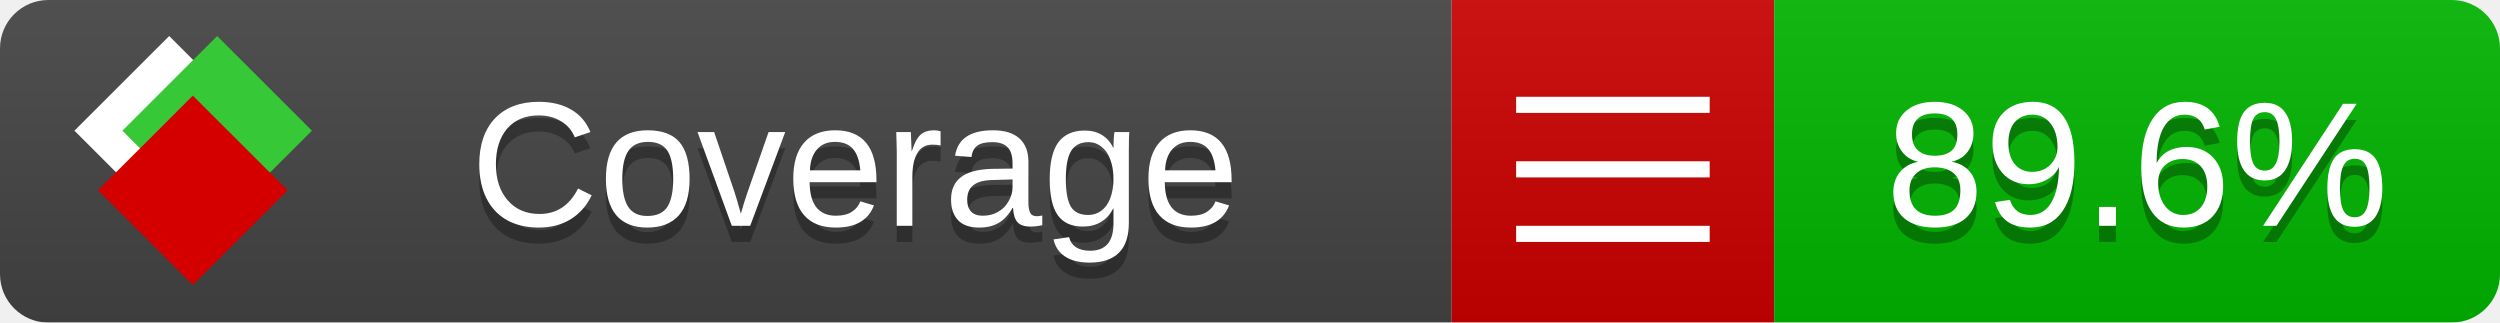
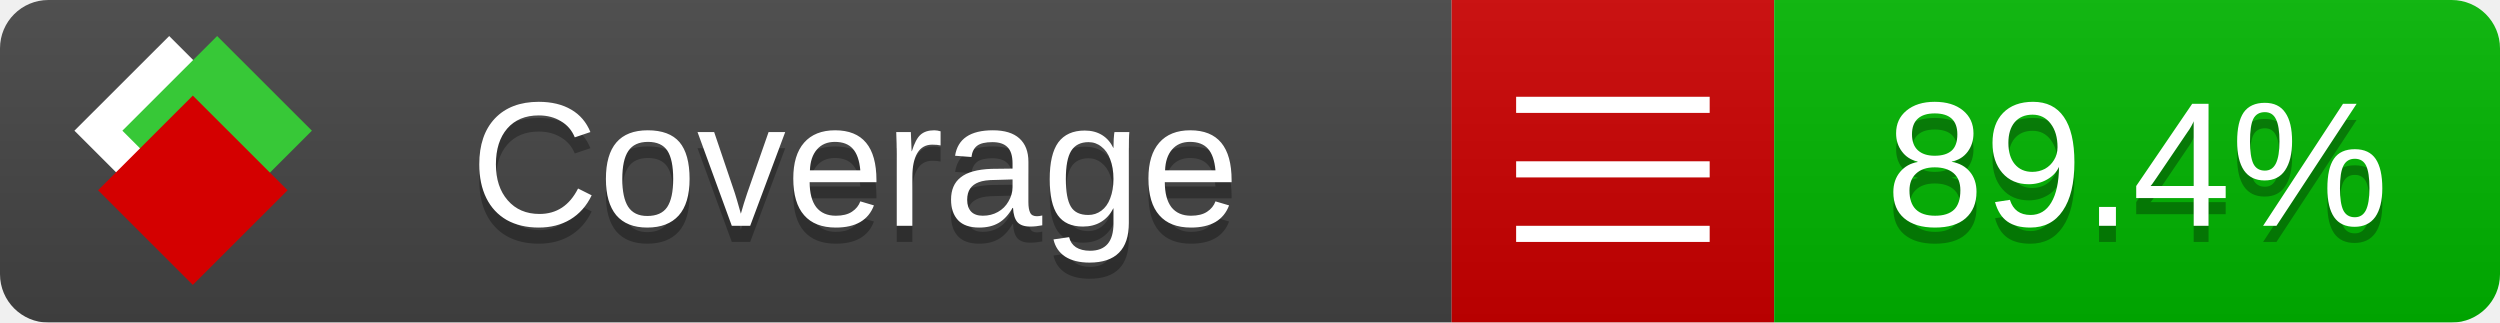
<svg xmlns="http://www.w3.org/2000/svg" xmlns:xlink="http://www.w3.org/1999/xlink" width="155" height="20">
  <style type="text/css">
          
            @keyframes fade1 {
                0% { visibility: visible; opacity: 1; }
               23% { visibility: visible; opacity: 1; }
               25% { visibility: hidden; opacity: 0; }
               48% { visibility: hidden; opacity: 0; }
               50% { visibility: hidden; opacity: 0; }
               73% { visibility: hidden; opacity: 0; }
               75% { visibility: hidden; opacity: 0; }
               98% { visibility: hidden; opacity: 0; }
              100% { visibility: visible; opacity: 1; }
            }
            @keyframes fade2 {
                0% { visibility: hidden; opacity: 0; }
               23% { visibility: hidden; opacity: 0; }
               25% { visibility: visible; opacity: 1; }
               48% { visibility: visible; opacity: 1; }
               50% { visibility: hidden; opacity: 0; }
               73% { visibility: hidden; opacity: 0; }
               75% { visibility: hidden; opacity: 0; }
               98% { visibility: hidden; opacity: 0; }
              100% { visibility: hidden; opacity: 0; }
            }
            @keyframes fade3 {
                0% { visibility: hidden; opacity: 0; }
               23% { visibility: hidden; opacity: 0; }
               25% { visibility: hidden; opacity: 0; }
               48% { visibility: hidden; opacity: 0; }
               50% { visibility: visible; opacity: 1; }
               73% { visibility: visible; opacity: 1; }
               75% { visibility: hidden; opacity: 0; }
               98% { visibility: hidden; opacity: 0; }
              100% { visibility: hidden; opacity: 0; }
            }
            @keyframes fade4 {
                0% { visibility: hidden; opacity: 0; }
               23% { visibility: hidden; opacity: 0; }
               25% { visibility: hidden; opacity: 0; }
               48% { visibility: hidden; opacity: 0; }
               50% { visibility: hidden; opacity: 0; }
               73% { visibility: hidden; opacity: 0; }
               75% { visibility: visible; opacity: 1; }
               98% { visibility: visible; opacity: 1; }
              100% { visibility: hidden; opacity: 0; }
            }
            .linecoverage {
                animation-duration: 15s;
                animation-name: fade1;
                animation-iteration-count: infinite;
            }
            .branchcoverage {
                animation-duration: 15s;
                animation-name: fade2;
                animation-iteration-count: infinite;
            }
            .methodcoverage {
                animation-duration: 15s;
                animation-name: fade3;
                animation-iteration-count: infinite;
            }
            .fullmethodcoverage {
                animation-duration: 15s;
                animation-name: fade4;
                animation-iteration-count: infinite;
            }
          
    </style>
  <defs>
    <linearGradient id="gradient" x2="0" y2="100%">
      <stop offset="0" stop-color="#bbb" stop-opacity=".1" />
      <stop offset="1" stop-opacity=".1" />
    </linearGradient>
    <linearGradient id="c">
      <stop offset="0" stop-color="#d40000" />
      <stop offset="1" stop-color="#ff2a2a" />
    </linearGradient>
    <linearGradient id="a">
      <stop offset="0" stop-color="#e0e0de" />
      <stop offset="1" stop-color="#fff" />
    </linearGradient>
    <linearGradient id="b">
      <stop offset="0" stop-color="#37c837" />
      <stop offset="1" stop-color="#217821" />
    </linearGradient>
    <linearGradient xlink:href="#a" id="e" x1="106.44" x2="69.96" y1="-11.96" y2="-46.84" gradientTransform="matrix(-.8426 -.00045 -.00045 -.8426 -94.27 -75.82)" gradientUnits="userSpaceOnUse" />
    <linearGradient xlink:href="#b" id="f" x1="56.19" x2="77.97" y1="-23.45" y2="10.62" gradientTransform="matrix(.8426 .00045 .00045 .8426 94.27 75.82)" gradientUnits="userSpaceOnUse" />
    <linearGradient xlink:href="#c" id="g" x1="79.98" x2="132.9" y1="10.79" y2="10.79" gradientTransform="matrix(.8426 .00045 .00045 .8426 94.27 75.82)" gradientUnits="userSpaceOnUse" />
    <mask id="mask">
      <rect width="155" height="20" rx="3" fill="#fff" />
    </mask>
    <g id="icon" transform="matrix(.04486 0 0 .04481 -.48 -.63)">
      <rect width="52.92" height="52.92" x="-109.72" y="-27.13" fill="url(#e)" transform="rotate(-135)" />
      <rect width="52.92" height="52.92" x="70.19" y="-39.18" fill="url(#f)" transform="rotate(45)" />
      <rect width="52.92" height="52.92" x="80.05" y="-15.74" fill="url(#g)" transform="rotate(45)" />
    </g>
  </defs>
  <g mask="url(#mask)">
    <rect x="0" y="0" width="90" height="20" fill="#444" />
    <rect x="90" y="0" width="20" height="20" fill="#c00" />
    <rect x="110" y="0" width="45" height="20" fill="#00B600" />
    <rect x="0" y="0" width="155" height="20" fill="url(#gradient)" />
  </g>
  <g>
    <path class="" stroke="#fff" d="M94 6.5 h12 M94 10.5 h12 M94 14.5 h12" />
  </g>
  <g fill="#fff" text-anchor="middle" font-family="Verdana,Arial,Geneva,sans-serif" font-size="11">
    <a xlink:href="https://github.com/danielpalme/ReportGenerator" target="_top">
      <use xlink:href="#icon" transform="translate(3,1) scale(3.5)" />
    </a>
    <text x="53" y="15" fill="#010101" fill-opacity=".3">Coverage</text>
    <text x="53" y="14" fill="#fff">Coverage</text>
-     <text class="" x="132.5" y="15" fill="#010101" fill-opacity=".3">89.6%</text>
-     <text class="" x="132.5" y="14">89.6%</text>
+     <text class="" x="132.5" y="15" fill="#010101" fill-opacity=".3">89.4%</text>
+     <text class="" x="132.5" y="14">89.4%</text>
  </g>
  <g>
    <rect class="" x="90" y="0" width="65" height="20" fill-opacity="0" />
  </g>
</svg>
